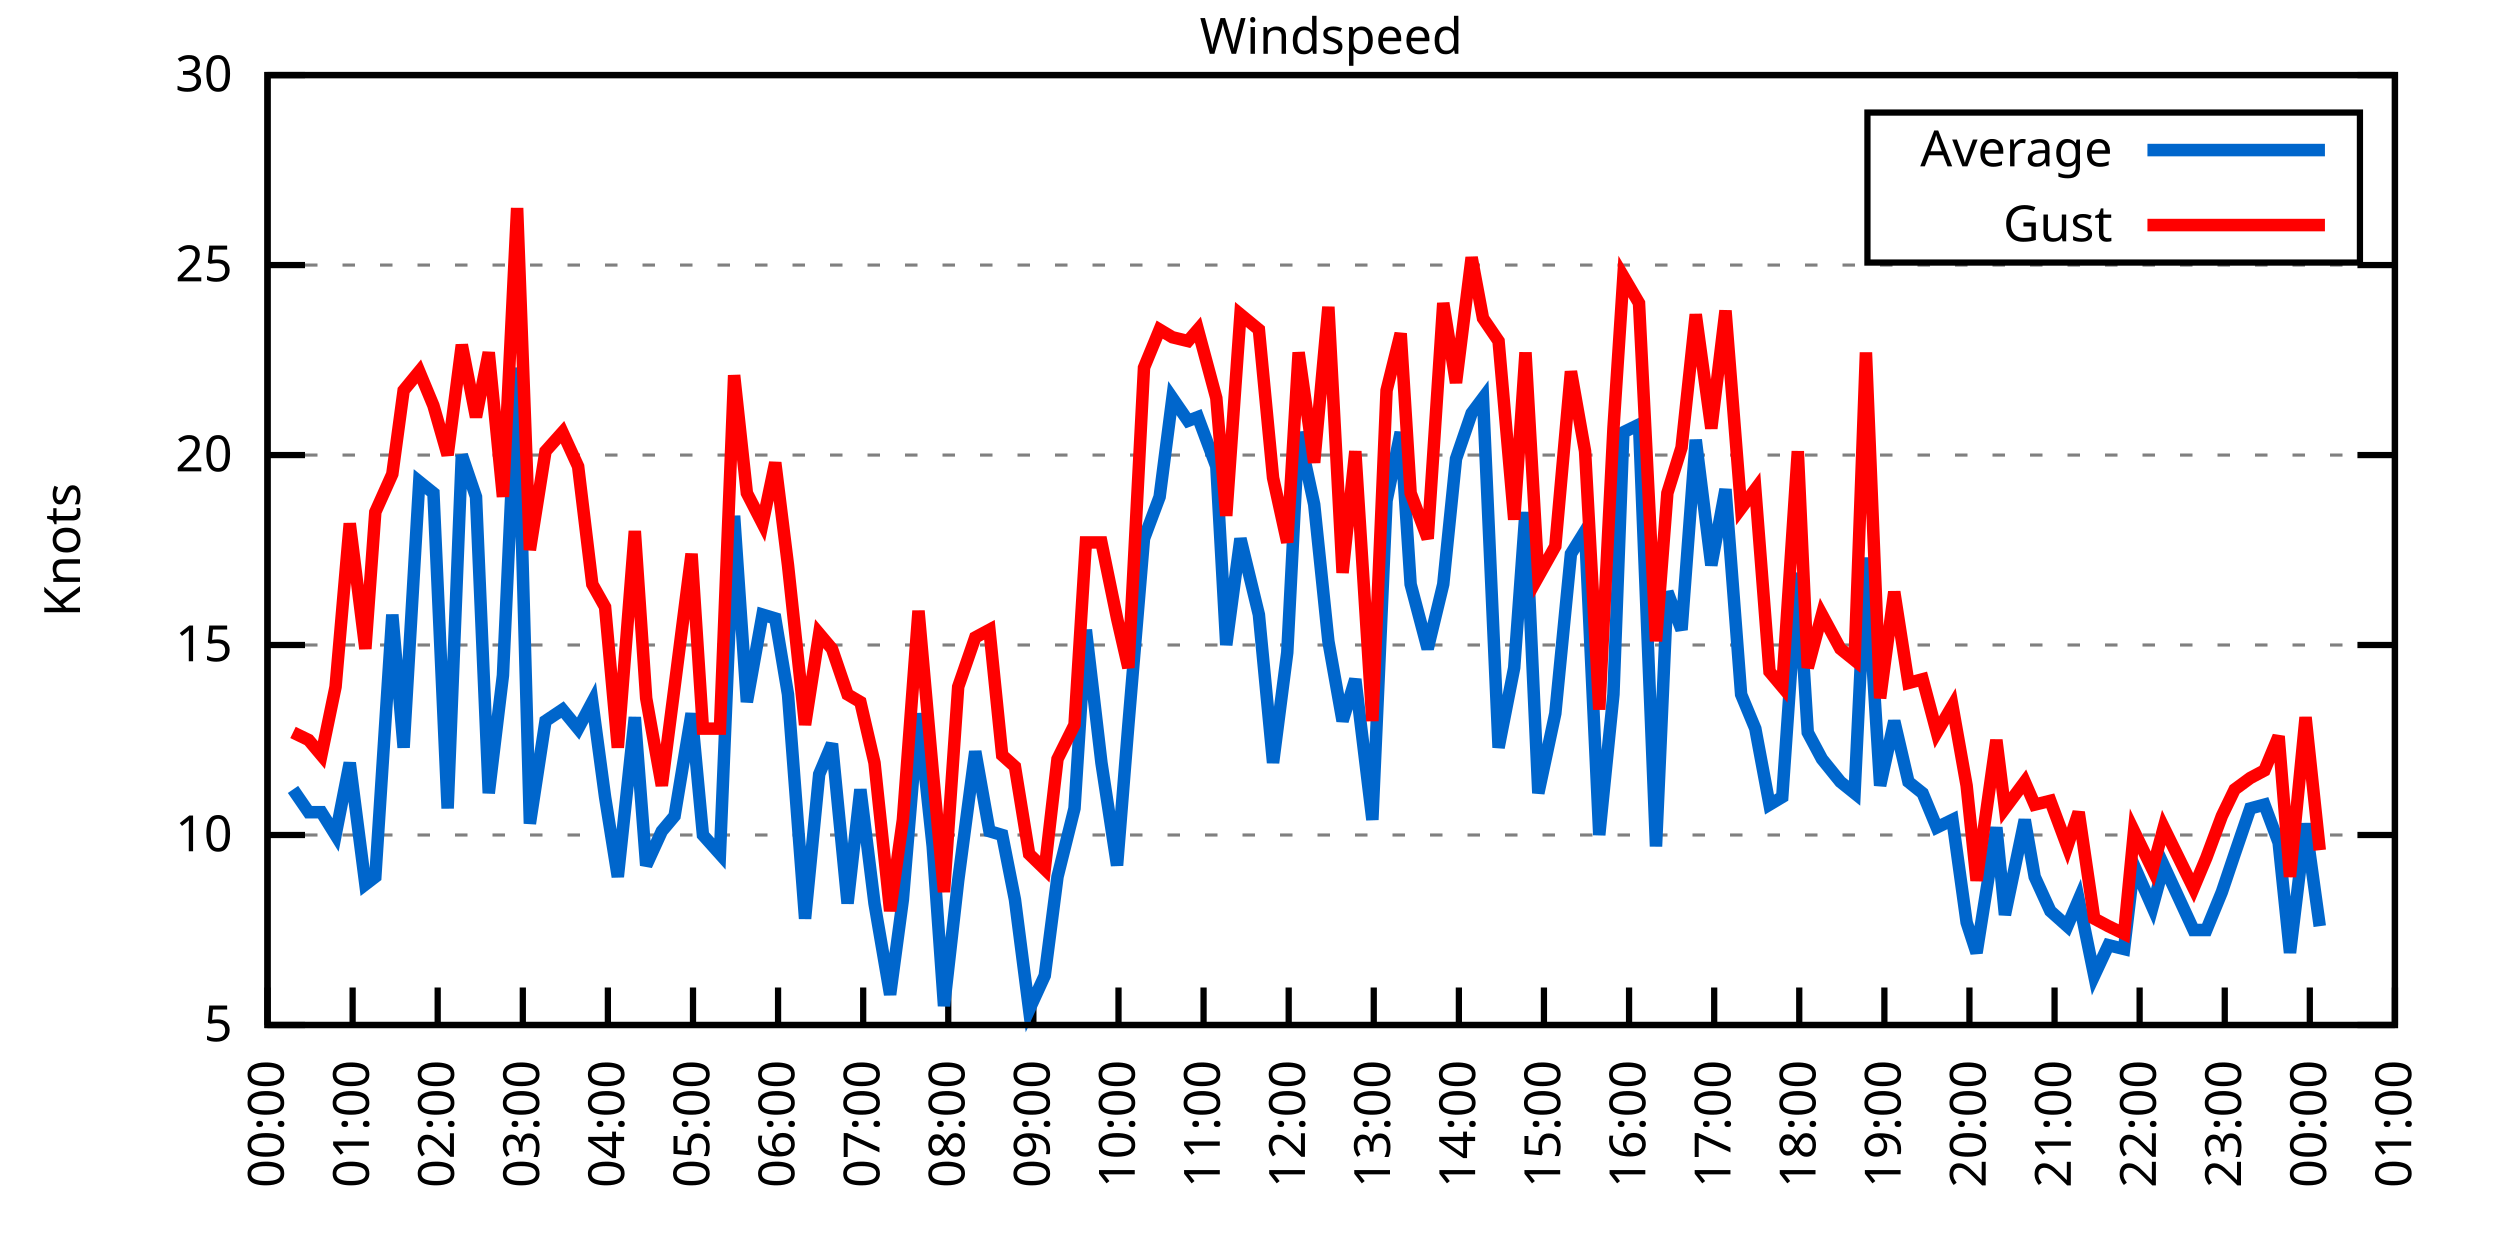
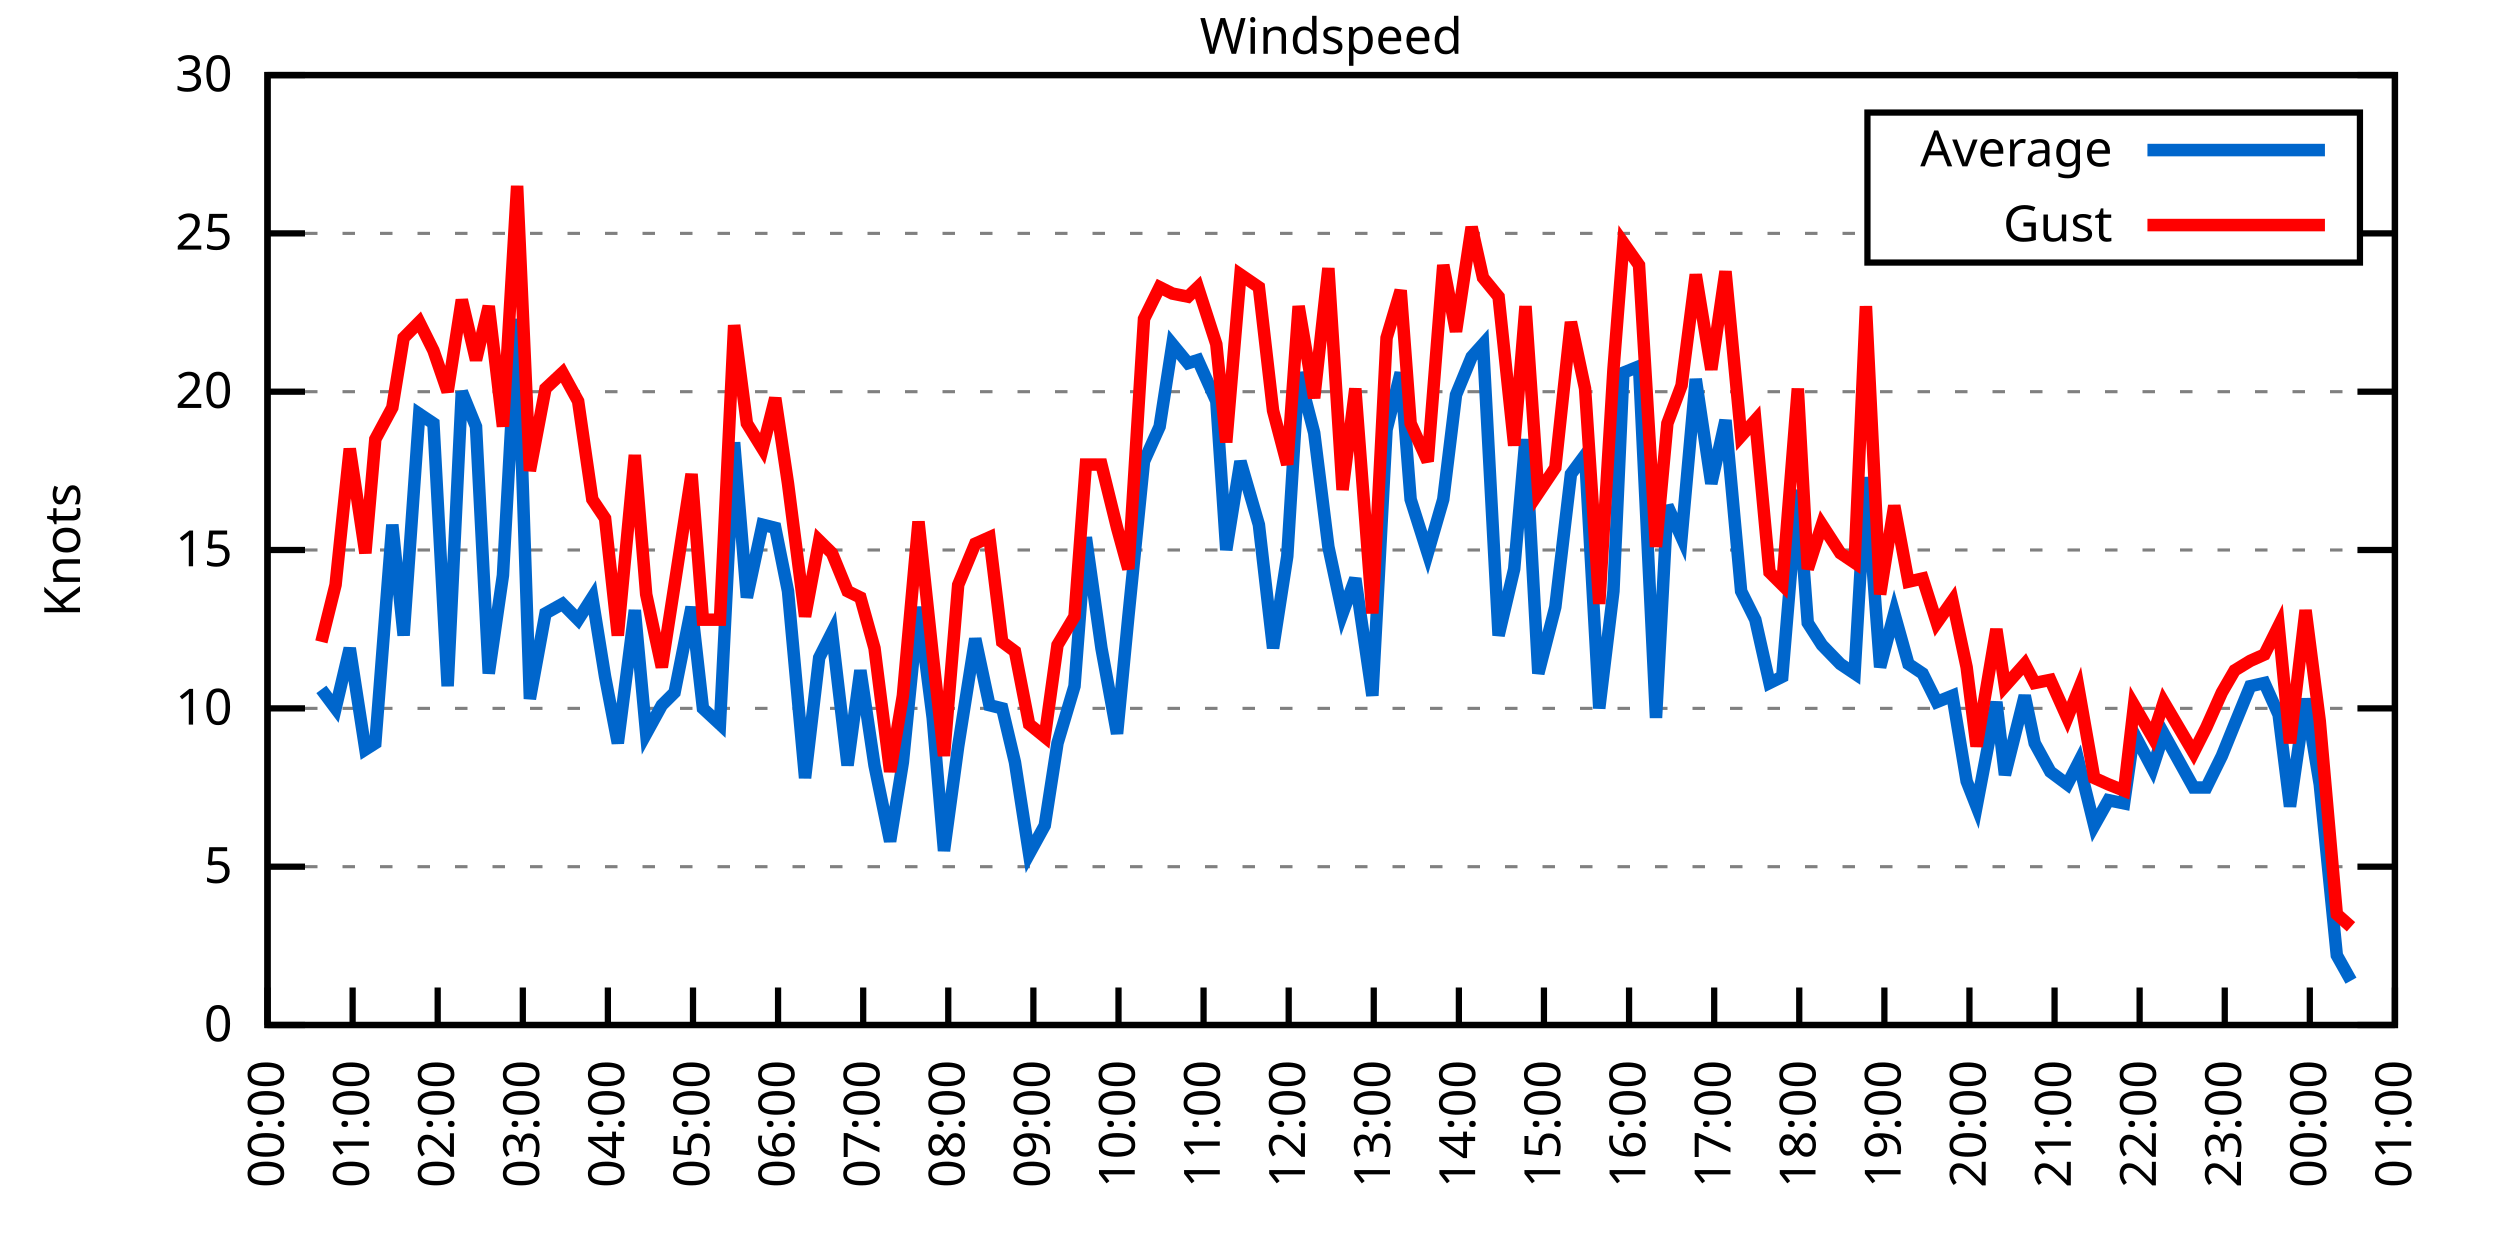
<svg xmlns="http://www.w3.org/2000/svg" xmlns:xlink="http://www.w3.org/1999/xlink" width="400" height="200" viewBox="0 0 400 200">
  <g id="gnuplot_canvas">
    <rect x="0" y="0" width="400" height="200" fill="none" />
    <defs>
      <circle id="gpDot" r="0.5" stroke-width="0.5" stroke="currentColor" />
      <path id="gpPt0" stroke-width="0.333" stroke="currentColor" d="M-1,0 h2 M0,-1 v2" />
      <path id="gpPt1" stroke-width="0.333" stroke="currentColor" d="M-1,-1 L1,1 M1,-1 L-1,1" />
      <path id="gpPt2" stroke-width="0.333" stroke="currentColor" d="M-1,0 L1,0 M0,-1 L0,1 M-1,-1 L1,1 M-1,1 L1,-1" />
      <rect id="gpPt3" stroke-width="0.333" stroke="currentColor" x="-1" y="-1" width="2" height="2" />
      <rect id="gpPt4" stroke-width="0.333" stroke="currentColor" fill="currentColor" x="-1" y="-1" width="2" height="2" />
      <circle id="gpPt5" stroke-width="0.333" stroke="currentColor" cx="0" cy="0" r="1" />
      <use xlink:href="#gpPt5" id="gpPt6" fill="currentColor" stroke="none" />
      <path id="gpPt7" stroke-width="0.333" stroke="currentColor" d="M0,-1.33 L-1.33,0.67 L1.33,0.67 z" />
      <use xlink:href="#gpPt7" id="gpPt8" fill="currentColor" stroke="none" />
      <use xlink:href="#gpPt7" id="gpPt9" stroke="currentColor" transform="rotate(180)" />
      <use xlink:href="#gpPt9" id="gpPt10" fill="currentColor" stroke="none" />
      <use xlink:href="#gpPt3" id="gpPt11" stroke="currentColor" transform="rotate(45)" />
      <use xlink:href="#gpPt11" id="gpPt12" fill="currentColor" stroke="none" />
      <path id="gpPt13" stroke-width="0.333" stroke="currentColor" d="M0,1.330 L1.265,0.411 L0.782,-1.067 L-0.782,-1.076 L-1.265,0.411 z" />
      <use xlink:href="#gpPt13" id="gpPt14" fill="currentColor" stroke="none" />
      <filter id="textbox" filterUnits="objectBoundingBox" x="0" y="0" height="1" width="1">
        <feFlood flood-color="white" flood-opacity="1" result="bgnd" />
        <feComposite in="SourceGraphic" in2="bgnd" operator="atop" />
      </filter>
      <filter id="greybox" filterUnits="objectBoundingBox" x="0" y="0" height="1" width="1">
        <feFlood flood-color="lightgrey" flood-opacity="1" result="grey" />
        <feComposite in="SourceGraphic" in2="grey" operator="atop" />
      </filter>
    </defs>
    <g fill="none" color="white" stroke="currentColor" stroke-width="1.00" stroke-linecap="butt" stroke-linejoin="miter">
</g>
    <g fill="none" color="black" stroke="currentColor" stroke-width="1.00" stroke-linecap="butt" stroke-linejoin="miter">
      <g stroke="none" shape-rendering="crispEdges">
        <polygon fill="rgb(255, 255, 255)" points="42.80,164.00 383.18,164.00 383.18,12.02 42.80,12.02 " />
      </g>
    </g>
    <g fill="none" color="black" stroke="currentColor" stroke-width="1.00" stroke-linecap="butt" stroke-linejoin="miter">
</g>
    <g fill="none" color="black" stroke="black" stroke-width="0.50" stroke-linecap="butt" stroke-linejoin="miter">
</g>
    <g fill="none" color="gray" stroke="currentColor" stroke-width="0.50" stroke-linecap="butt" stroke-linejoin="miter">
      <path stroke="gray" stroke-dasharray="2,4" class="gridline" d="M42.80,164.00 L383.19,164.00  " />
    </g>
    <g fill="none" color="gray" stroke="gray" stroke-width="1.00" stroke-linecap="butt" stroke-linejoin="miter">
</g>
    <g fill="none" color="black" stroke="currentColor" stroke-width="1.00" stroke-linecap="butt" stroke-linejoin="miter">
      <path stroke="black" d="M42.80,164.00 L48.80,164.00 M383.19,164.00 L377.19,164.00  " />
      <g transform="translate(37.20,166.60)" stroke="none" fill="black" font-family="Sans" font-size="8.00" text-anchor="end">
        <text>
+           <tspan font-family="Sans"> 0</tspan>
+         </text>
+       </g>
+     </g>
+     <g fill="none" color="black" stroke="currentColor" stroke-width="1.00" stroke-linecap="butt" stroke-linejoin="miter">
+ </g>
+     <g fill="none" color="black" stroke="black" stroke-width="0.50" stroke-linecap="butt" stroke-linejoin="miter">
+ </g>
+     <g fill="none" color="gray" stroke="currentColor" stroke-width="0.50" stroke-linecap="butt" stroke-linejoin="miter">
+       <path stroke="gray" stroke-dasharray="2,4" class="gridline" d="M42.80,138.67 L383.19,138.67  " />
+     </g>
+     <g fill="none" color="gray" stroke="gray" stroke-width="1.00" stroke-linecap="butt" stroke-linejoin="miter">
+ </g>
+     <g fill="none" color="black" stroke="currentColor" stroke-width="1.00" stroke-linecap="butt" stroke-linejoin="miter">
+       <path stroke="black" d="M42.80,138.67 L48.80,138.67 M383.19,138.67 L377.19,138.67  " />
+       <g transform="translate(37.20,141.27)" stroke="none" fill="black" font-family="Sans" font-size="8.00" text-anchor="end">
+         <text>
          <tspan font-family="Sans"> 5</tspan>
        </text>
      </g>
    </g>
    <g fill="none" color="black" stroke="currentColor" stroke-width="1.00" stroke-linecap="butt" stroke-linejoin="miter">
</g>
    <g fill="none" color="black" stroke="black" stroke-width="0.50" stroke-linecap="butt" stroke-linejoin="miter">
</g>
    <g fill="none" color="gray" stroke="currentColor" stroke-width="0.50" stroke-linecap="butt" stroke-linejoin="miter">
-       <path stroke="gray" stroke-dasharray="2,4" class="gridline" d="M42.80,133.60 L383.19,133.60  " />
-     </g>
-     <g fill="none" color="gray" stroke="gray" stroke-width="1.00" stroke-linecap="butt" stroke-linejoin="miter">
- </g>
-     <g fill="none" color="black" stroke="currentColor" stroke-width="1.00" stroke-linecap="butt" stroke-linejoin="miter">
-       <path stroke="black" d="M42.80,133.60 L48.80,133.60 M383.19,133.60 L377.19,133.60  " />
-       <g transform="translate(37.20,136.20)" stroke="none" fill="black" font-family="Sans" font-size="8.00" text-anchor="end">
+       <path stroke="gray" stroke-dasharray="2,4" class="gridline" d="M42.80,113.34 L383.19,113.34  " />
+     </g>
+     <g fill="none" color="gray" stroke="gray" stroke-width="1.00" stroke-linecap="butt" stroke-linejoin="miter">
+ </g>
+     <g fill="none" color="black" stroke="currentColor" stroke-width="1.00" stroke-linecap="butt" stroke-linejoin="miter">
+       <path stroke="black" d="M42.80,113.34 L48.80,113.34 M383.19,113.34 L377.19,113.34  " />
+       <g transform="translate(37.20,115.94)" stroke="none" fill="black" font-family="Sans" font-size="8.00" text-anchor="end">
        <text>
          <tspan font-family="Sans"> 10</tspan>
        </text>
      </g>
    </g>
    <g fill="none" color="black" stroke="currentColor" stroke-width="1.00" stroke-linecap="butt" stroke-linejoin="miter">
</g>
    <g fill="none" color="black" stroke="black" stroke-width="0.50" stroke-linecap="butt" stroke-linejoin="miter">
</g>
    <g fill="none" color="gray" stroke="currentColor" stroke-width="0.50" stroke-linecap="butt" stroke-linejoin="miter">
-       <path stroke="gray" stroke-dasharray="2,4" class="gridline" d="M42.80,103.20 L383.19,103.20  " />
-     </g>
-     <g fill="none" color="gray" stroke="gray" stroke-width="1.00" stroke-linecap="butt" stroke-linejoin="miter">
- </g>
-     <g fill="none" color="black" stroke="currentColor" stroke-width="1.00" stroke-linecap="butt" stroke-linejoin="miter">
-       <path stroke="black" d="M42.80,103.20 L48.80,103.20 M383.19,103.20 L377.19,103.20  " />
-       <g transform="translate(37.20,105.80)" stroke="none" fill="black" font-family="Sans" font-size="8.00" text-anchor="end">
+       <path stroke="gray" stroke-dasharray="2,4" class="gridline" d="M42.80,88.00 L383.19,88.00  " />
+     </g>
+     <g fill="none" color="gray" stroke="gray" stroke-width="1.00" stroke-linecap="butt" stroke-linejoin="miter">
+ </g>
+     <g fill="none" color="black" stroke="currentColor" stroke-width="1.00" stroke-linecap="butt" stroke-linejoin="miter">
+       <path stroke="black" d="M42.80,88.00 L48.80,88.00 M383.19,88.00 L377.19,88.00  " />
+       <g transform="translate(37.20,90.60)" stroke="none" fill="black" font-family="Sans" font-size="8.00" text-anchor="end">
        <text>
          <tspan font-family="Sans"> 15</tspan>
        </text>
      </g>
    </g>
    <g fill="none" color="black" stroke="currentColor" stroke-width="1.00" stroke-linecap="butt" stroke-linejoin="miter">
</g>
    <g fill="none" color="black" stroke="black" stroke-width="0.50" stroke-linecap="butt" stroke-linejoin="miter">
</g>
    <g fill="none" color="gray" stroke="currentColor" stroke-width="0.50" stroke-linecap="butt" stroke-linejoin="miter">
-       <path stroke="gray" stroke-dasharray="2,4" class="gridline" d="M42.80,72.81 L383.19,72.81  " />
-     </g>
-     <g fill="none" color="gray" stroke="gray" stroke-width="1.00" stroke-linecap="butt" stroke-linejoin="miter">
- </g>
-     <g fill="none" color="black" stroke="currentColor" stroke-width="1.00" stroke-linecap="butt" stroke-linejoin="miter">
-       <path stroke="black" d="M42.80,72.81 L48.80,72.81 M383.19,72.81 L377.19,72.81  " />
-       <g transform="translate(37.20,75.41)" stroke="none" fill="black" font-family="Sans" font-size="8.00" text-anchor="end">
+       <path stroke="gray" stroke-dasharray="2,4" class="gridline" d="M42.80,62.67 L383.19,62.67  " />
+     </g>
+     <g fill="none" color="gray" stroke="gray" stroke-width="1.00" stroke-linecap="butt" stroke-linejoin="miter">
+ </g>
+     <g fill="none" color="black" stroke="currentColor" stroke-width="1.00" stroke-linecap="butt" stroke-linejoin="miter">
+       <path stroke="black" d="M42.80,62.67 L48.80,62.67 M383.19,62.67 L377.19,62.67  " />
+       <g transform="translate(37.20,65.27)" stroke="none" fill="black" font-family="Sans" font-size="8.00" text-anchor="end">
        <text>
          <tspan font-family="Sans"> 20</tspan>
        </text>
      </g>
    </g>
    <g fill="none" color="black" stroke="currentColor" stroke-width="1.00" stroke-linecap="butt" stroke-linejoin="miter">
</g>
    <g fill="none" color="black" stroke="black" stroke-width="0.50" stroke-linecap="butt" stroke-linejoin="miter">
</g>
    <g fill="none" color="gray" stroke="currentColor" stroke-width="0.50" stroke-linecap="butt" stroke-linejoin="miter">
-       <path stroke="gray" stroke-dasharray="2,4" class="gridline" d="M42.80,42.41 L383.19,42.41  " />
-     </g>
-     <g fill="none" color="gray" stroke="gray" stroke-width="1.00" stroke-linecap="butt" stroke-linejoin="miter">
- </g>
-     <g fill="none" color="black" stroke="currentColor" stroke-width="1.00" stroke-linecap="butt" stroke-linejoin="miter">
-       <path stroke="black" d="M42.80,42.41 L48.80,42.41 M383.19,42.41 L377.19,42.41  " />
-       <g transform="translate(37.20,45.01)" stroke="none" fill="black" font-family="Sans" font-size="8.00" text-anchor="end">
+       <path stroke="gray" stroke-dasharray="2,4" class="gridline" d="M42.80,37.34 L298.79,37.34 M377.59,37.34 L383.19,37.34  " />
+     </g>
+     <g fill="none" color="gray" stroke="gray" stroke-width="1.00" stroke-linecap="butt" stroke-linejoin="miter">
+ </g>
+     <g fill="none" color="black" stroke="currentColor" stroke-width="1.00" stroke-linecap="butt" stroke-linejoin="miter">
+       <path stroke="black" d="M42.80,37.34 L48.80,37.34 M383.19,37.34 L377.19,37.34  " />
+       <g transform="translate(37.20,39.94)" stroke="none" fill="black" font-family="Sans" font-size="8.00" text-anchor="end">
        <text>
          <tspan font-family="Sans"> 25</tspan>
        </text>
      </g>
    </g>
    <g fill="none" color="black" stroke="currentColor" stroke-width="1.00" stroke-linecap="butt" stroke-linejoin="miter">
</g>
    <g fill="none" color="black" stroke="black" stroke-width="0.50" stroke-linecap="butt" stroke-linejoin="miter">
</g>
    <g fill="none" color="gray" stroke="currentColor" stroke-width="0.50" stroke-linecap="butt" stroke-linejoin="miter">
      <path stroke="gray" stroke-dasharray="2,4" class="gridline" d="M42.80,12.01 L383.19,12.01  " />
    </g>
    <g fill="none" color="gray" stroke="gray" stroke-width="1.00" stroke-linecap="butt" stroke-linejoin="miter">
</g>
    <g fill="none" color="black" stroke="currentColor" stroke-width="1.00" stroke-linecap="butt" stroke-linejoin="miter">
      <path stroke="black" d="M42.80,12.01 L48.80,12.01 M383.19,12.01 L377.19,12.01  " />
      <g transform="translate(37.20,14.61)" stroke="none" fill="black" font-family="Sans" font-size="8.00" text-anchor="end">
        <text>
          <tspan font-family="Sans"> 30</tspan>
        </text>
      </g>
    </g>
    <g fill="none" color="black" stroke="currentColor" stroke-width="1.00" stroke-linecap="butt" stroke-linejoin="miter">
      <path stroke="black" d="M42.80,164.00 L42.80,158.00  " />
      <g transform="translate(45.40,169.60) rotate(270.00)" stroke="none" fill="black" font-family="Sans" font-size="8.00" text-anchor="end">
        <text>
          <tspan font-family="Sans">00:00</tspan>
        </text>
      </g>
    </g>
    <g fill="none" color="black" stroke="currentColor" stroke-width="1.00" stroke-linecap="butt" stroke-linejoin="miter">
      <path stroke="black" d="M56.42,164.00 L56.42,158.00  " />
      <g transform="translate(59.02,169.60) rotate(270.00)" stroke="none" fill="black" font-family="Sans" font-size="8.00" text-anchor="end">
        <text>
          <tspan font-family="Sans">01:00</tspan>
        </text>
      </g>
    </g>
    <g fill="none" color="black" stroke="currentColor" stroke-width="1.00" stroke-linecap="butt" stroke-linejoin="miter">
      <path stroke="black" d="M70.03,164.00 L70.03,158.00  " />
      <g transform="translate(72.63,169.60) rotate(270.00)" stroke="none" fill="black" font-family="Sans" font-size="8.00" text-anchor="end">
        <text>
          <tspan font-family="Sans">02:00</tspan>
        </text>
      </g>
    </g>
    <g fill="none" color="black" stroke="currentColor" stroke-width="1.00" stroke-linecap="butt" stroke-linejoin="miter">
      <path stroke="black" d="M83.65,164.00 L83.65,158.00  " />
      <g transform="translate(86.25,169.60) rotate(270.00)" stroke="none" fill="black" font-family="Sans" font-size="8.00" text-anchor="end">
        <text>
          <tspan font-family="Sans">03:00</tspan>
        </text>
      </g>
    </g>
    <g fill="none" color="black" stroke="currentColor" stroke-width="1.00" stroke-linecap="butt" stroke-linejoin="miter">
      <path stroke="black" d="M97.26,164.00 L97.26,158.00  " />
      <g transform="translate(99.86,169.60) rotate(270.00)" stroke="none" fill="black" font-family="Sans" font-size="8.00" text-anchor="end">
        <text>
          <tspan font-family="Sans">04:00</tspan>
        </text>
      </g>
    </g>
    <g fill="none" color="black" stroke="currentColor" stroke-width="1.00" stroke-linecap="butt" stroke-linejoin="miter">
      <path stroke="black" d="M110.88,164.00 L110.88,158.00  " />
      <g transform="translate(113.48,169.60) rotate(270.00)" stroke="none" fill="black" font-family="Sans" font-size="8.00" text-anchor="end">
        <text>
          <tspan font-family="Sans">05:00</tspan>
        </text>
      </g>
    </g>
    <g fill="none" color="black" stroke="currentColor" stroke-width="1.00" stroke-linecap="butt" stroke-linejoin="miter">
      <path stroke="black" d="M124.49,164.00 L124.49,158.00  " />
      <g transform="translate(127.09,169.60) rotate(270.00)" stroke="none" fill="black" font-family="Sans" font-size="8.00" text-anchor="end">
        <text>
          <tspan font-family="Sans">06:00</tspan>
        </text>
      </g>
    </g>
    <g fill="none" color="black" stroke="currentColor" stroke-width="1.00" stroke-linecap="butt" stroke-linejoin="miter">
      <path stroke="black" d="M138.11,164.00 L138.11,158.00  " />
      <g transform="translate(140.71,169.60) rotate(270.00)" stroke="none" fill="black" font-family="Sans" font-size="8.00" text-anchor="end">
        <text>
          <tspan font-family="Sans">07:00</tspan>
        </text>
      </g>
    </g>
    <g fill="none" color="black" stroke="currentColor" stroke-width="1.00" stroke-linecap="butt" stroke-linejoin="miter">
      <path stroke="black" d="M151.72,164.00 L151.72,158.00  " />
      <g transform="translate(154.32,169.60) rotate(270.00)" stroke="none" fill="black" font-family="Sans" font-size="8.00" text-anchor="end">
        <text>
          <tspan font-family="Sans">08:00</tspan>
        </text>
      </g>
    </g>
    <g fill="none" color="black" stroke="currentColor" stroke-width="1.00" stroke-linecap="butt" stroke-linejoin="miter">
      <path stroke="black" d="M165.34,164.00 L165.34,158.00  " />
      <g transform="translate(167.94,169.60) rotate(270.00)" stroke="none" fill="black" font-family="Sans" font-size="8.00" text-anchor="end">
        <text>
          <tspan font-family="Sans">09:00</tspan>
        </text>
      </g>
    </g>
    <g fill="none" color="black" stroke="currentColor" stroke-width="1.00" stroke-linecap="butt" stroke-linejoin="miter">
      <path stroke="black" d="M178.96,164.00 L178.96,158.00  " />
      <g transform="translate(181.56,169.60) rotate(270.00)" stroke="none" fill="black" font-family="Sans" font-size="8.00" text-anchor="end">
        <text>
          <tspan font-family="Sans">10:00</tspan>
        </text>
      </g>
    </g>
    <g fill="none" color="black" stroke="currentColor" stroke-width="1.00" stroke-linecap="butt" stroke-linejoin="miter">
      <path stroke="black" d="M192.57,164.00 L192.57,158.00  " />
      <g transform="translate(195.17,169.60) rotate(270.00)" stroke="none" fill="black" font-family="Sans" font-size="8.00" text-anchor="end">
        <text>
          <tspan font-family="Sans">11:00</tspan>
        </text>
      </g>
    </g>
    <g fill="none" color="black" stroke="currentColor" stroke-width="1.00" stroke-linecap="butt" stroke-linejoin="miter">
      <path stroke="black" d="M206.19,164.00 L206.19,158.00  " />
      <g transform="translate(208.79,169.60) rotate(270.00)" stroke="none" fill="black" font-family="Sans" font-size="8.00" text-anchor="end">
        <text>
          <tspan font-family="Sans">12:00</tspan>
        </text>
      </g>
    </g>
    <g fill="none" color="black" stroke="currentColor" stroke-width="1.00" stroke-linecap="butt" stroke-linejoin="miter">
      <path stroke="black" d="M219.80,164.00 L219.80,158.00  " />
      <g transform="translate(222.40,169.60) rotate(270.00)" stroke="none" fill="black" font-family="Sans" font-size="8.00" text-anchor="end">
        <text>
          <tspan font-family="Sans">13:00</tspan>
        </text>
      </g>
    </g>
    <g fill="none" color="black" stroke="currentColor" stroke-width="1.00" stroke-linecap="butt" stroke-linejoin="miter">
      <path stroke="black" d="M233.42,164.00 L233.42,158.00  " />
      <g transform="translate(236.02,169.60) rotate(270.00)" stroke="none" fill="black" font-family="Sans" font-size="8.00" text-anchor="end">
        <text>
          <tspan font-family="Sans">14:00</tspan>
        </text>
      </g>
    </g>
    <g fill="none" color="black" stroke="currentColor" stroke-width="1.00" stroke-linecap="butt" stroke-linejoin="miter">
      <path stroke="black" d="M247.03,164.00 L247.03,158.00  " />
      <g transform="translate(249.63,169.60) rotate(270.00)" stroke="none" fill="black" font-family="Sans" font-size="8.00" text-anchor="end">
        <text>
          <tspan font-family="Sans">15:00</tspan>
        </text>
      </g>
    </g>
    <g fill="none" color="black" stroke="currentColor" stroke-width="1.00" stroke-linecap="butt" stroke-linejoin="miter">
      <path stroke="black" d="M260.65,164.00 L260.65,158.00  " />
      <g transform="translate(263.25,169.60) rotate(270.00)" stroke="none" fill="black" font-family="Sans" font-size="8.00" text-anchor="end">
        <text>
          <tspan font-family="Sans">16:00</tspan>
        </text>
      </g>
    </g>
    <g fill="none" color="black" stroke="currentColor" stroke-width="1.00" stroke-linecap="butt" stroke-linejoin="miter">
      <path stroke="black" d="M274.27,164.00 L274.27,158.00  " />
      <g transform="translate(276.87,169.60) rotate(270.00)" stroke="none" fill="black" font-family="Sans" font-size="8.00" text-anchor="end">
        <text>
          <tspan font-family="Sans">17:00</tspan>
        </text>
      </g>
    </g>
    <g fill="none" color="black" stroke="currentColor" stroke-width="1.00" stroke-linecap="butt" stroke-linejoin="miter">
      <path stroke="black" d="M287.88,164.00 L287.88,158.00  " />
      <g transform="translate(290.48,169.60) rotate(270.00)" stroke="none" fill="black" font-family="Sans" font-size="8.00" text-anchor="end">
        <text>
          <tspan font-family="Sans">18:00</tspan>
        </text>
      </g>
    </g>
    <g fill="none" color="black" stroke="currentColor" stroke-width="1.00" stroke-linecap="butt" stroke-linejoin="miter">
      <path stroke="black" d="M301.50,164.00 L301.50,158.00  " />
      <g transform="translate(304.10,169.60) rotate(270.00)" stroke="none" fill="black" font-family="Sans" font-size="8.00" text-anchor="end">
        <text>
          <tspan font-family="Sans">19:00</tspan>
        </text>
      </g>
    </g>
    <g fill="none" color="black" stroke="currentColor" stroke-width="1.00" stroke-linecap="butt" stroke-linejoin="miter">
      <path stroke="black" d="M315.11,164.00 L315.11,158.00  " />
      <g transform="translate(317.71,169.60) rotate(270.00)" stroke="none" fill="black" font-family="Sans" font-size="8.00" text-anchor="end">
        <text>
          <tspan font-family="Sans">20:00</tspan>
        </text>
      </g>
    </g>
    <g fill="none" color="black" stroke="currentColor" stroke-width="1.00" stroke-linecap="butt" stroke-linejoin="miter">
      <path stroke="black" d="M328.73,164.00 L328.73,158.00  " />
      <g transform="translate(331.33,169.60) rotate(270.00)" stroke="none" fill="black" font-family="Sans" font-size="8.00" text-anchor="end">
        <text>
          <tspan font-family="Sans">21:00</tspan>
        </text>
      </g>
    </g>
    <g fill="none" color="black" stroke="currentColor" stroke-width="1.00" stroke-linecap="butt" stroke-linejoin="miter">
      <path stroke="black" d="M342.34,164.00 L342.34,158.00  " />
      <g transform="translate(344.94,169.60) rotate(270.00)" stroke="none" fill="black" font-family="Sans" font-size="8.00" text-anchor="end">
        <text>
          <tspan font-family="Sans">22:00</tspan>
        </text>
      </g>
    </g>
    <g fill="none" color="black" stroke="currentColor" stroke-width="1.00" stroke-linecap="butt" stroke-linejoin="miter">
      <path stroke="black" d="M355.96,164.00 L355.96,158.00  " />
      <g transform="translate(358.56,169.60) rotate(270.00)" stroke="none" fill="black" font-family="Sans" font-size="8.00" text-anchor="end">
        <text>
          <tspan font-family="Sans">23:00</tspan>
        </text>
      </g>
    </g>
    <g fill="none" color="black" stroke="currentColor" stroke-width="1.00" stroke-linecap="butt" stroke-linejoin="miter">
      <path stroke="black" d="M369.57,164.00 L369.57,158.00  " />
      <g transform="translate(372.17,169.60) rotate(270.00)" stroke="none" fill="black" font-family="Sans" font-size="8.00" text-anchor="end">
        <text>
          <tspan font-family="Sans">00:00</tspan>
        </text>
      </g>
    </g>
    <g fill="none" color="black" stroke="currentColor" stroke-width="1.00" stroke-linecap="butt" stroke-linejoin="miter">
      <path stroke="black" d="M383.19,164.00 L383.19,158.00  " />
      <g transform="translate(385.79,169.60) rotate(270.00)" stroke="none" fill="black" font-family="Sans" font-size="8.00" text-anchor="end">
        <text>
          <tspan font-family="Sans">01:00</tspan>
        </text>
      </g>
    </g>
    <g fill="none" color="black" stroke="currentColor" stroke-width="1.00" stroke-linecap="butt" stroke-linejoin="miter">
</g>
    <g fill="none" color="black" stroke="currentColor" stroke-width="1.00" stroke-linecap="butt" stroke-linejoin="miter">
      <path stroke="black" d="M42.80,12.01 L42.80,164.00 L383.19,164.00 L383.19,12.01 L42.80,12.01 Z  " />
    </g>
    <g fill="none" color="black" stroke="currentColor" stroke-width="1.00" stroke-linecap="butt" stroke-linejoin="miter">
</g>
    <g fill="none" color="black" stroke="currentColor" stroke-width="1.00" stroke-linecap="butt" stroke-linejoin="miter">
      <path stroke="black" d="M298.79,42.01 L298.79,18.01 L377.59,18.01 L377.59,42.01 L298.79,42.01 Z  " />
    </g>
    <g id="Windspeed_plot_1">
      <g fill="none" color="white" stroke="black" stroke-width="2.00" stroke-linecap="butt" stroke-linejoin="miter">
</g>
      <g fill="none" color="black" stroke="currentColor" stroke-width="2.00" stroke-linecap="butt" stroke-linejoin="miter">
        <g transform="translate(337.99,26.61)" stroke="none" fill="black" font-family="Sans" font-size="8.00" text-anchor="end">
          <text>
            <tspan font-family="Sans">Average</tspan>
          </text>
        </g>
      </g>
      <g fill="none" color="black" stroke="currentColor" stroke-width="2.00" stroke-linecap="butt" stroke-linejoin="miter">
-         <path stroke="rgb(  0, 102, 204)" d="M343.59,24.01 L371.99,24.01 M46.88,126.31 L49.38,129.95 L51.42,129.95 L53.69,133.60 L55.96,122.05 L58.46,141.51   L60.05,140.29 L62.77,98.34 L64.58,119.62 L67.08,77.06 L69.35,78.89 L71.62,129.35 L73.89,72.81 L76.16,79.49   L78.20,126.91 L80.47,108.07 L82.74,58.82 L84.78,131.78 L87.28,115.36 L90.00,113.54 L92.50,116.58 L94.77,112.32   L96.81,127.52 L98.85,140.29 L101.57,114.76 L103.39,138.47 L105.89,132.99 L107.93,130.56 L110.65,114.15 L112.47,133.60   L115.19,136.64 L117.46,82.53 L119.50,112.32 L122.00,98.34 L124.04,98.95 L126.08,111.11 L128.81,146.98 L131.07,123.87   L133.12,119.01 L135.61,144.55 L137.66,126.31 L139.92,144.55 L142.42,159.14 L144.46,143.94 L146.96,114.15 L149.23,135.43   L151.04,160.96 L153.31,140.90 L156.04,120.23 L158.31,132.99 L160.35,133.60 L162.39,143.94 L164.66,161.57 L167.16,156.10   L169.20,140.29 L171.92,129.35 L173.74,100.77 L176.23,122.05 L178.73,138.47 L180.54,115.97 L183.04,86.18 L185.54,79.49   L187.58,63.69 L190.08,67.33 L191.66,66.73 L194.61,74.63 L196.20,103.20 L198.47,86.18 L201.42,98.34 L203.69,122.05   L205.96,104.42 L207.78,69.16 L210.27,80.71 L212.54,102.60 L214.81,115.36 L216.85,108.68 L219.58,131.17 L221.85,80.10   L224.11,69.16 L225.70,93.48 L228.43,103.81 L230.92,93.48 L232.96,73.41 L235.46,66.12 L237.28,63.69 L239.77,119.62   L242.27,106.85 L244.08,81.93 L246.13,126.91 L248.85,114.15 L251.35,88.61 L253.61,84.97 L255.88,133.60 L258.15,111.11   L259.74,69.16 L262.24,67.94 L264.96,135.43 L266.78,94.69 L269.05,100.77 L271.32,70.37 L273.81,90.44 L276.08,78.28   L278.58,111.11 L280.85,116.58 L283.12,128.74 L285.16,127.52 L287.65,91.65 L289.24,117.19 L291.51,121.44 L294.46,125.09   L296.73,126.91 L298.55,89.22 L300.82,125.70 L303.08,115.36 L305.35,125.09 L307.62,126.91 L309.89,132.39 L312.39,131.17   L314.66,147.59 L316.25,152.45 L319.42,132.39 L320.79,146.37 L323.96,131.17 L325.55,140.29 L328.05,145.76 L330.77,148.19   L332.59,143.94 L335.08,156.10 L337.35,151.23 L339.85,151.84 L341.44,138.47 L344.39,145.15 L346.20,138.47 L350.97,148.80   L353.01,148.80 L355.50,142.72 L357.55,136.64 L360.04,129.35 L362.31,128.74 L364.58,134.82 L366.40,152.45 L368.89,131.78   L371.16,148.19  " />
+         <path stroke="rgb(  0, 102, 204)" d="M343.59,24.01 L371.99,24.01 M51.42,110.30 L53.69,113.34 L55.96,103.71 L58.46,119.92 L60.05,118.91 L62.77,83.95   L64.58,101.68 L67.08,66.22 L69.35,67.74 L71.62,109.79 L73.89,62.67 L76.16,68.25 L78.20,107.76 L80.47,92.06   L82.74,51.02 L84.78,111.82 L87.28,98.14 L90.00,96.62 L92.50,99.15 L94.77,95.60 L96.81,108.27 L98.85,118.91   L101.57,97.63 L103.39,117.39 L105.89,112.83 L107.93,110.80 L110.65,97.12 L112.47,113.34 L115.19,115.87 L117.46,70.78   L119.50,95.60 L122.00,83.95 L124.04,84.46 L126.08,94.59 L128.81,124.48 L131.07,105.23 L133.12,101.18 L135.61,122.46   L137.66,107.26 L139.92,122.46 L142.42,134.62 L144.46,121.95 L146.96,97.12 L149.23,114.86 L151.04,136.14 L153.31,119.42   L156.04,102.19 L158.31,112.83 L160.35,113.34 L162.39,121.95 L164.66,136.64 L167.16,132.08 L169.20,118.91 L171.92,109.79   L173.74,85.98 L176.23,103.71 L178.73,117.39 L180.54,98.64 L183.04,73.82 L185.54,68.25 L187.58,55.07 L190.08,58.11   L191.66,57.61 L194.61,64.19 L196.20,88.00 L198.47,73.82 L201.42,83.95 L203.69,103.71 L205.96,89.02 L207.78,59.63   L210.27,69.26 L212.54,87.50 L214.81,98.14 L216.85,92.56 L219.58,111.31 L221.85,68.75 L224.11,59.63 L225.70,79.90   L228.43,88.51 L230.92,79.90 L232.96,63.18 L235.46,57.10 L237.28,55.07 L239.77,101.68 L242.27,91.04 L244.08,70.27   L246.13,107.76 L248.85,97.12 L251.35,75.85 L253.61,72.81 L255.88,113.34 L258.15,94.59 L259.74,59.63 L262.24,58.62   L264.96,114.86 L266.78,80.91 L269.05,85.98 L271.32,60.65 L273.81,77.37 L276.08,67.23 L278.58,94.59 L280.85,99.15   L283.12,109.28 L285.16,108.27 L287.65,78.38 L289.24,99.66 L291.51,103.20 L294.46,106.24 L296.73,107.76 L298.55,76.35   L300.82,106.75 L303.08,98.14 L305.35,106.24 L307.62,107.76 L309.89,112.32 L312.39,111.31 L314.66,124.99 L316.25,129.04   L319.42,112.32 L320.79,123.98 L323.96,111.31 L325.55,118.91 L328.05,123.47 L330.77,125.50 L332.59,121.95 L335.08,132.08   L337.35,128.03 L339.85,128.54 L341.44,117.39 L344.39,122.96 L346.20,117.39 L350.97,126.00 L353.01,126.00 L355.50,120.94   L357.55,115.87 L360.04,109.79 L362.31,109.28 L364.58,114.35 L366.40,129.04 L368.89,111.82 L371.16,125.50 L373.89,152.85   L376.16,156.91  " />
      </g>
    </g>
    <g id="Windspeed_plot_2">
      <g fill="none" color="black" stroke="currentColor" stroke-width="2.00" stroke-linecap="butt" stroke-linejoin="miter">
        <g transform="translate(337.99,38.61)" stroke="none" fill="black" font-family="Sans" font-size="8.00" text-anchor="end">
          <text>
            <tspan font-family="Sans">Gust</tspan>
          </text>
        </g>
      </g>
      <g fill="none" color="black" stroke="currentColor" stroke-width="2.00" stroke-linecap="butt" stroke-linejoin="miter">
-         <path stroke="rgb(255,   0,   0)" d="M343.59,36.01 L371.99,36.01 M46.88,117.19 L49.38,118.40 L51.42,120.83 L53.69,109.89 L55.96,83.75 L58.46,103.81   L60.05,81.93 L62.77,75.85 L64.58,62.47 L67.08,59.43 L69.35,64.90 L71.62,72.81 L73.89,55.18 L76.16,66.73   L78.20,56.39 L80.47,79.49 L82.74,33.29 L84.78,88.00 L87.28,72.20 L90.00,69.16 L92.50,74.63 L94.77,93.48   L96.81,97.12 L98.85,119.62 L101.57,84.97 L103.39,111.72 L105.89,125.70 L107.93,109.89 L110.65,88.61 L112.47,116.58   L115.19,116.58 L117.46,60.04 L119.50,78.89 L122.00,83.75 L124.04,74.02 L126.08,90.44 L128.81,115.97 L131.07,101.38   L133.12,103.81 L135.61,111.11 L137.66,112.32 L139.92,122.05 L142.42,145.76 L144.46,131.17 L146.96,97.73 L149.23,123.27   L151.04,142.72 L153.31,109.89 L156.04,101.99 L158.31,100.77 L160.35,120.83 L162.39,122.66 L164.66,136.64 L167.16,139.07   L169.20,121.44 L171.92,115.97 L173.74,86.79 L176.23,86.79 L178.73,98.95 L180.54,106.85 L183.04,58.82 L185.54,52.74   L187.58,53.96 L190.08,54.57 L191.66,52.74 L194.61,63.69 L196.20,82.53 L198.47,50.31 L201.42,52.74 L203.69,76.45   L205.96,86.79 L207.78,56.39 L210.27,74.02 L212.54,49.10 L214.81,91.65 L216.85,72.20 L219.58,115.36 L221.85,62.47   L224.11,53.35 L225.70,78.89 L228.43,86.18 L230.92,48.49 L232.96,61.25 L235.46,41.19 L237.28,50.92 L239.77,54.57   L242.27,83.14 L244.08,56.39 L246.13,92.26 L248.85,87.40 L251.35,59.43 L253.61,72.20 L255.88,113.54 L258.15,68.55   L259.74,44.23 L262.24,48.49 L264.96,102.60 L266.78,78.89 L269.05,71.59 L271.32,50.31 L273.81,68.55 L276.08,49.70   L278.58,81.32 L280.85,78.28 L283.12,107.46 L285.16,109.89 L287.65,72.20 L289.24,106.85 L291.51,98.34 L294.46,103.81   L296.73,105.64 L298.55,56.39 L300.82,111.72 L303.08,94.69 L305.35,109.28 L307.62,108.68 L309.89,117.19 L312.39,112.93   L314.66,125.70 L316.25,140.90 L319.42,118.40 L320.79,129.35 L323.96,125.09 L325.55,128.74 L328.05,128.13 L330.77,135.43   L332.59,129.95 L335.08,146.98 L337.35,148.19 L339.85,149.41 L341.44,132.99 L344.39,139.07 L346.20,132.39 L350.97,142.11   L353.01,137.25 L355.50,130.56 L357.55,126.31 L360.04,124.48 L362.31,123.27 L364.58,117.80 L366.40,140.29 L368.89,114.76   L371.16,136.03  " />
+         <path stroke="rgb(255,   0,   0)" d="M343.59,36.01 L371.99,36.01 M51.42,102.70 L53.69,93.58 L55.96,71.79 L58.46,88.51 L60.05,70.27 L62.77,65.21   L64.58,54.06 L67.08,51.53 L69.35,56.09 L71.62,62.67 L73.89,47.98 L76.16,57.61 L78.20,48.99 L80.47,68.25   L82.74,29.74 L84.78,75.34 L87.28,62.17 L90.00,59.63 L92.50,64.19 L94.77,79.90 L96.81,82.94 L98.85,101.68   L101.57,72.81 L103.39,95.10 L105.89,106.75 L107.93,93.58 L110.65,75.85 L112.47,99.15 L115.19,99.15 L117.46,52.03   L119.50,67.74 L122.00,71.79 L124.04,63.69 L126.08,77.37 L128.81,98.64 L131.07,86.49 L133.12,88.51 L135.61,94.59   L137.66,95.60 L139.92,103.71 L142.42,123.47 L144.46,111.31 L146.96,83.45 L149.23,104.72 L151.04,120.94 L153.31,93.58   L156.04,86.99 L158.31,85.98 L160.35,102.70 L162.39,104.22 L164.66,115.87 L167.16,117.90 L169.20,103.20 L171.92,98.64   L173.74,74.33 L176.23,74.33 L178.73,84.46 L180.54,91.04 L183.04,51.02 L185.54,45.95 L187.58,46.97 L190.08,47.47   L191.66,45.95 L194.61,55.07 L196.20,70.78 L198.47,43.93 L201.42,45.95 L203.69,65.71 L205.96,74.33 L207.78,48.99   L210.27,63.69 L212.54,42.91 L214.81,78.38 L216.85,62.17 L219.58,98.14 L221.85,54.06 L224.11,46.46 L225.70,67.74   L228.43,73.82 L230.92,42.41 L232.96,53.05 L235.46,36.33 L237.28,44.43 L239.77,47.47 L242.27,71.29 L244.08,48.99   L246.13,78.89 L248.85,74.83 L251.35,51.53 L253.61,62.17 L255.88,96.62 L258.15,59.13 L259.74,38.86 L262.24,42.41   L264.96,87.50 L266.78,67.74 L269.05,61.66 L271.32,43.93 L273.81,59.13 L276.08,43.42 L278.58,69.77 L280.85,67.23   L283.12,91.55 L285.16,93.58 L287.65,62.17 L289.24,91.04 L291.51,83.95 L294.46,88.51 L296.73,90.03 L298.55,48.99   L300.82,95.10 L303.08,80.91 L305.35,93.07 L307.62,92.56 L309.89,99.66 L312.39,96.11 L314.66,106.75 L316.25,119.42   L319.42,100.67 L320.79,109.79 L323.96,106.24 L325.55,109.28 L328.05,108.78 L330.77,114.86 L332.59,110.30 L335.08,124.48   L337.35,125.50 L339.85,126.51 L341.44,112.83 L344.39,117.90 L346.20,112.32 L350.97,120.43 L353.01,116.38 L355.50,110.80   L357.55,107.26 L360.04,105.74 L362.31,104.72 L364.58,100.16 L366.40,118.91 L368.89,97.63 L371.16,115.36 L373.89,146.27   L376.16,148.29  " />
      </g>
    </g>
    <g fill="none" color="black" stroke="currentColor" stroke-width="2.00" stroke-linecap="butt" stroke-linejoin="miter">
</g>
    <g fill="none" color="black" stroke="black" stroke-width="1.00" stroke-linecap="butt" stroke-linejoin="miter">
</g>
    <g fill="none" color="black" stroke="currentColor" stroke-width="1.00" stroke-linecap="butt" stroke-linejoin="miter">
      <path stroke="black" d="M42.80,12.01 L42.80,164.00 L383.19,164.00 L383.19,12.01 L42.80,12.01 Z  " />
      <g transform="translate(12.80,88.01) rotate(270.00)" stroke="none" fill="black" font-family="Sans" font-size="8.00" text-anchor="middle">
        <text>
          <tspan font-family="Sans">Knots</tspan>
        </text>
      </g>
    </g>
    <g fill="none" color="black" stroke="currentColor" stroke-width="1.00" stroke-linecap="butt" stroke-linejoin="miter">
</g>
    <g fill="none" color="black" stroke="currentColor" stroke-width="1.00" stroke-linecap="butt" stroke-linejoin="miter">
      <g transform="translate(212.99,8.61)" stroke="none" fill="black" font-family="Sans" font-size="8.00" text-anchor="middle">
        <text>
          <tspan font-family="Sans">Windspeed</tspan>
        </text>
      </g>
    </g>
    <g fill="none" color="black" stroke="currentColor" stroke-width="1.00" stroke-linecap="butt" stroke-linejoin="miter">
</g>
  </g>
</svg>
